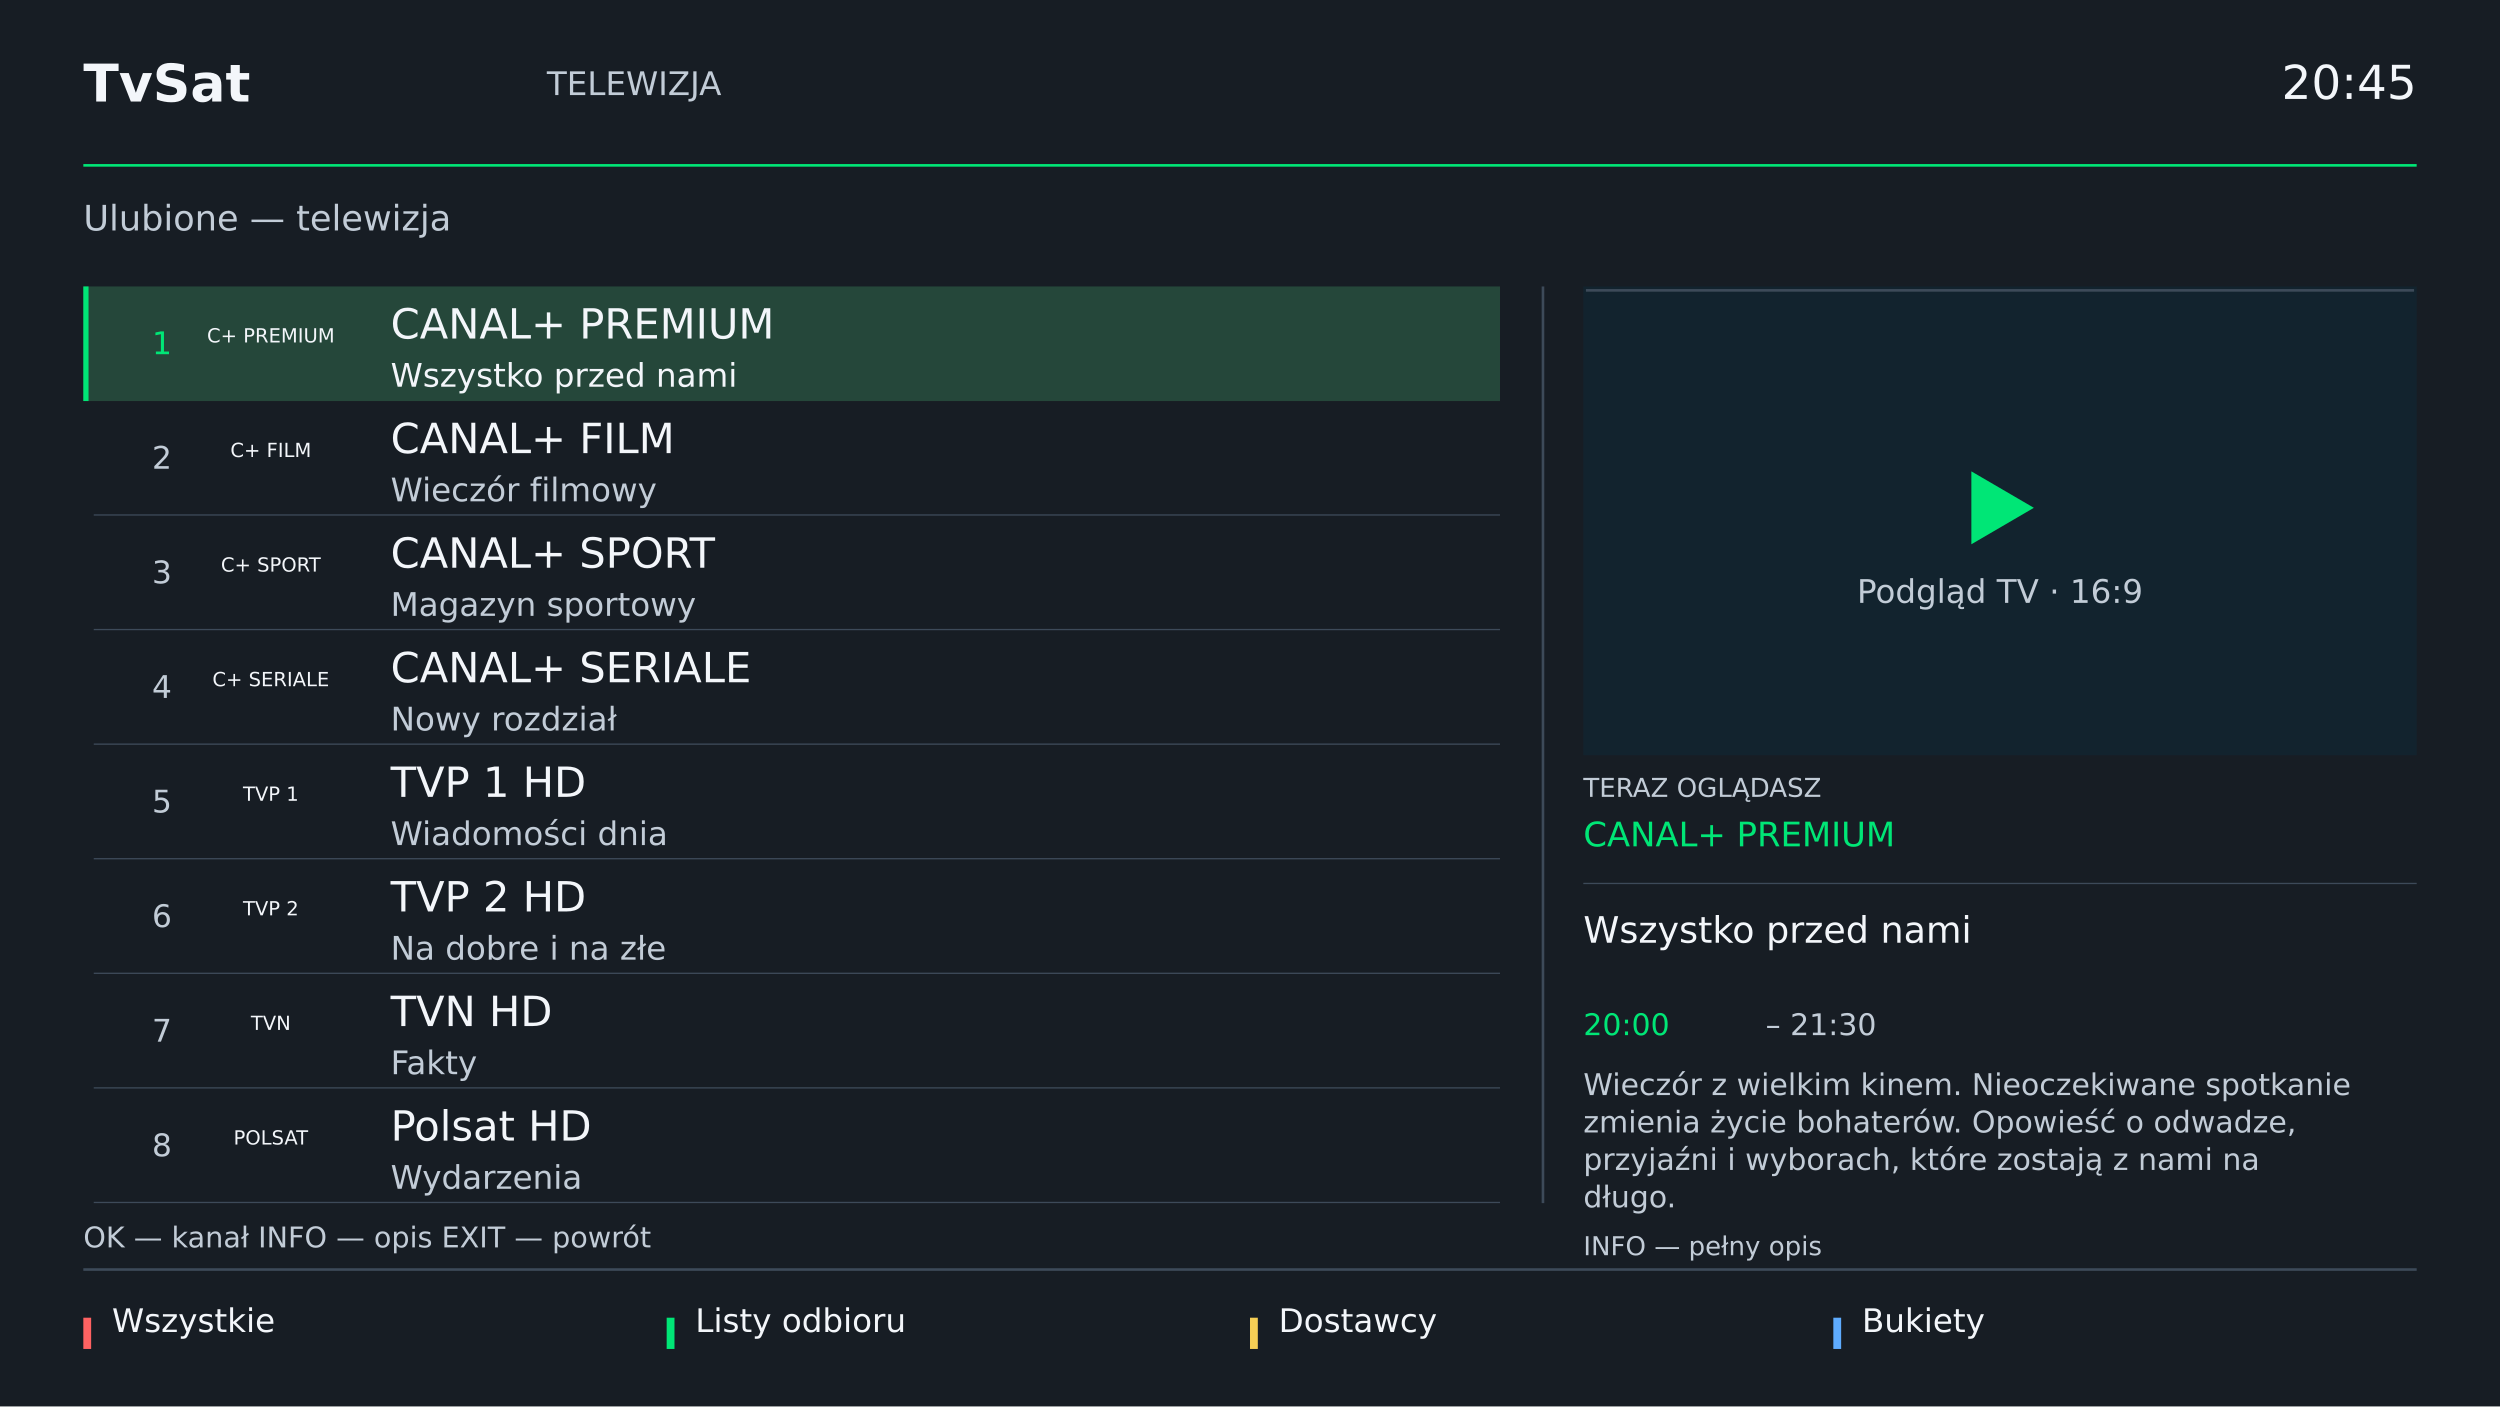
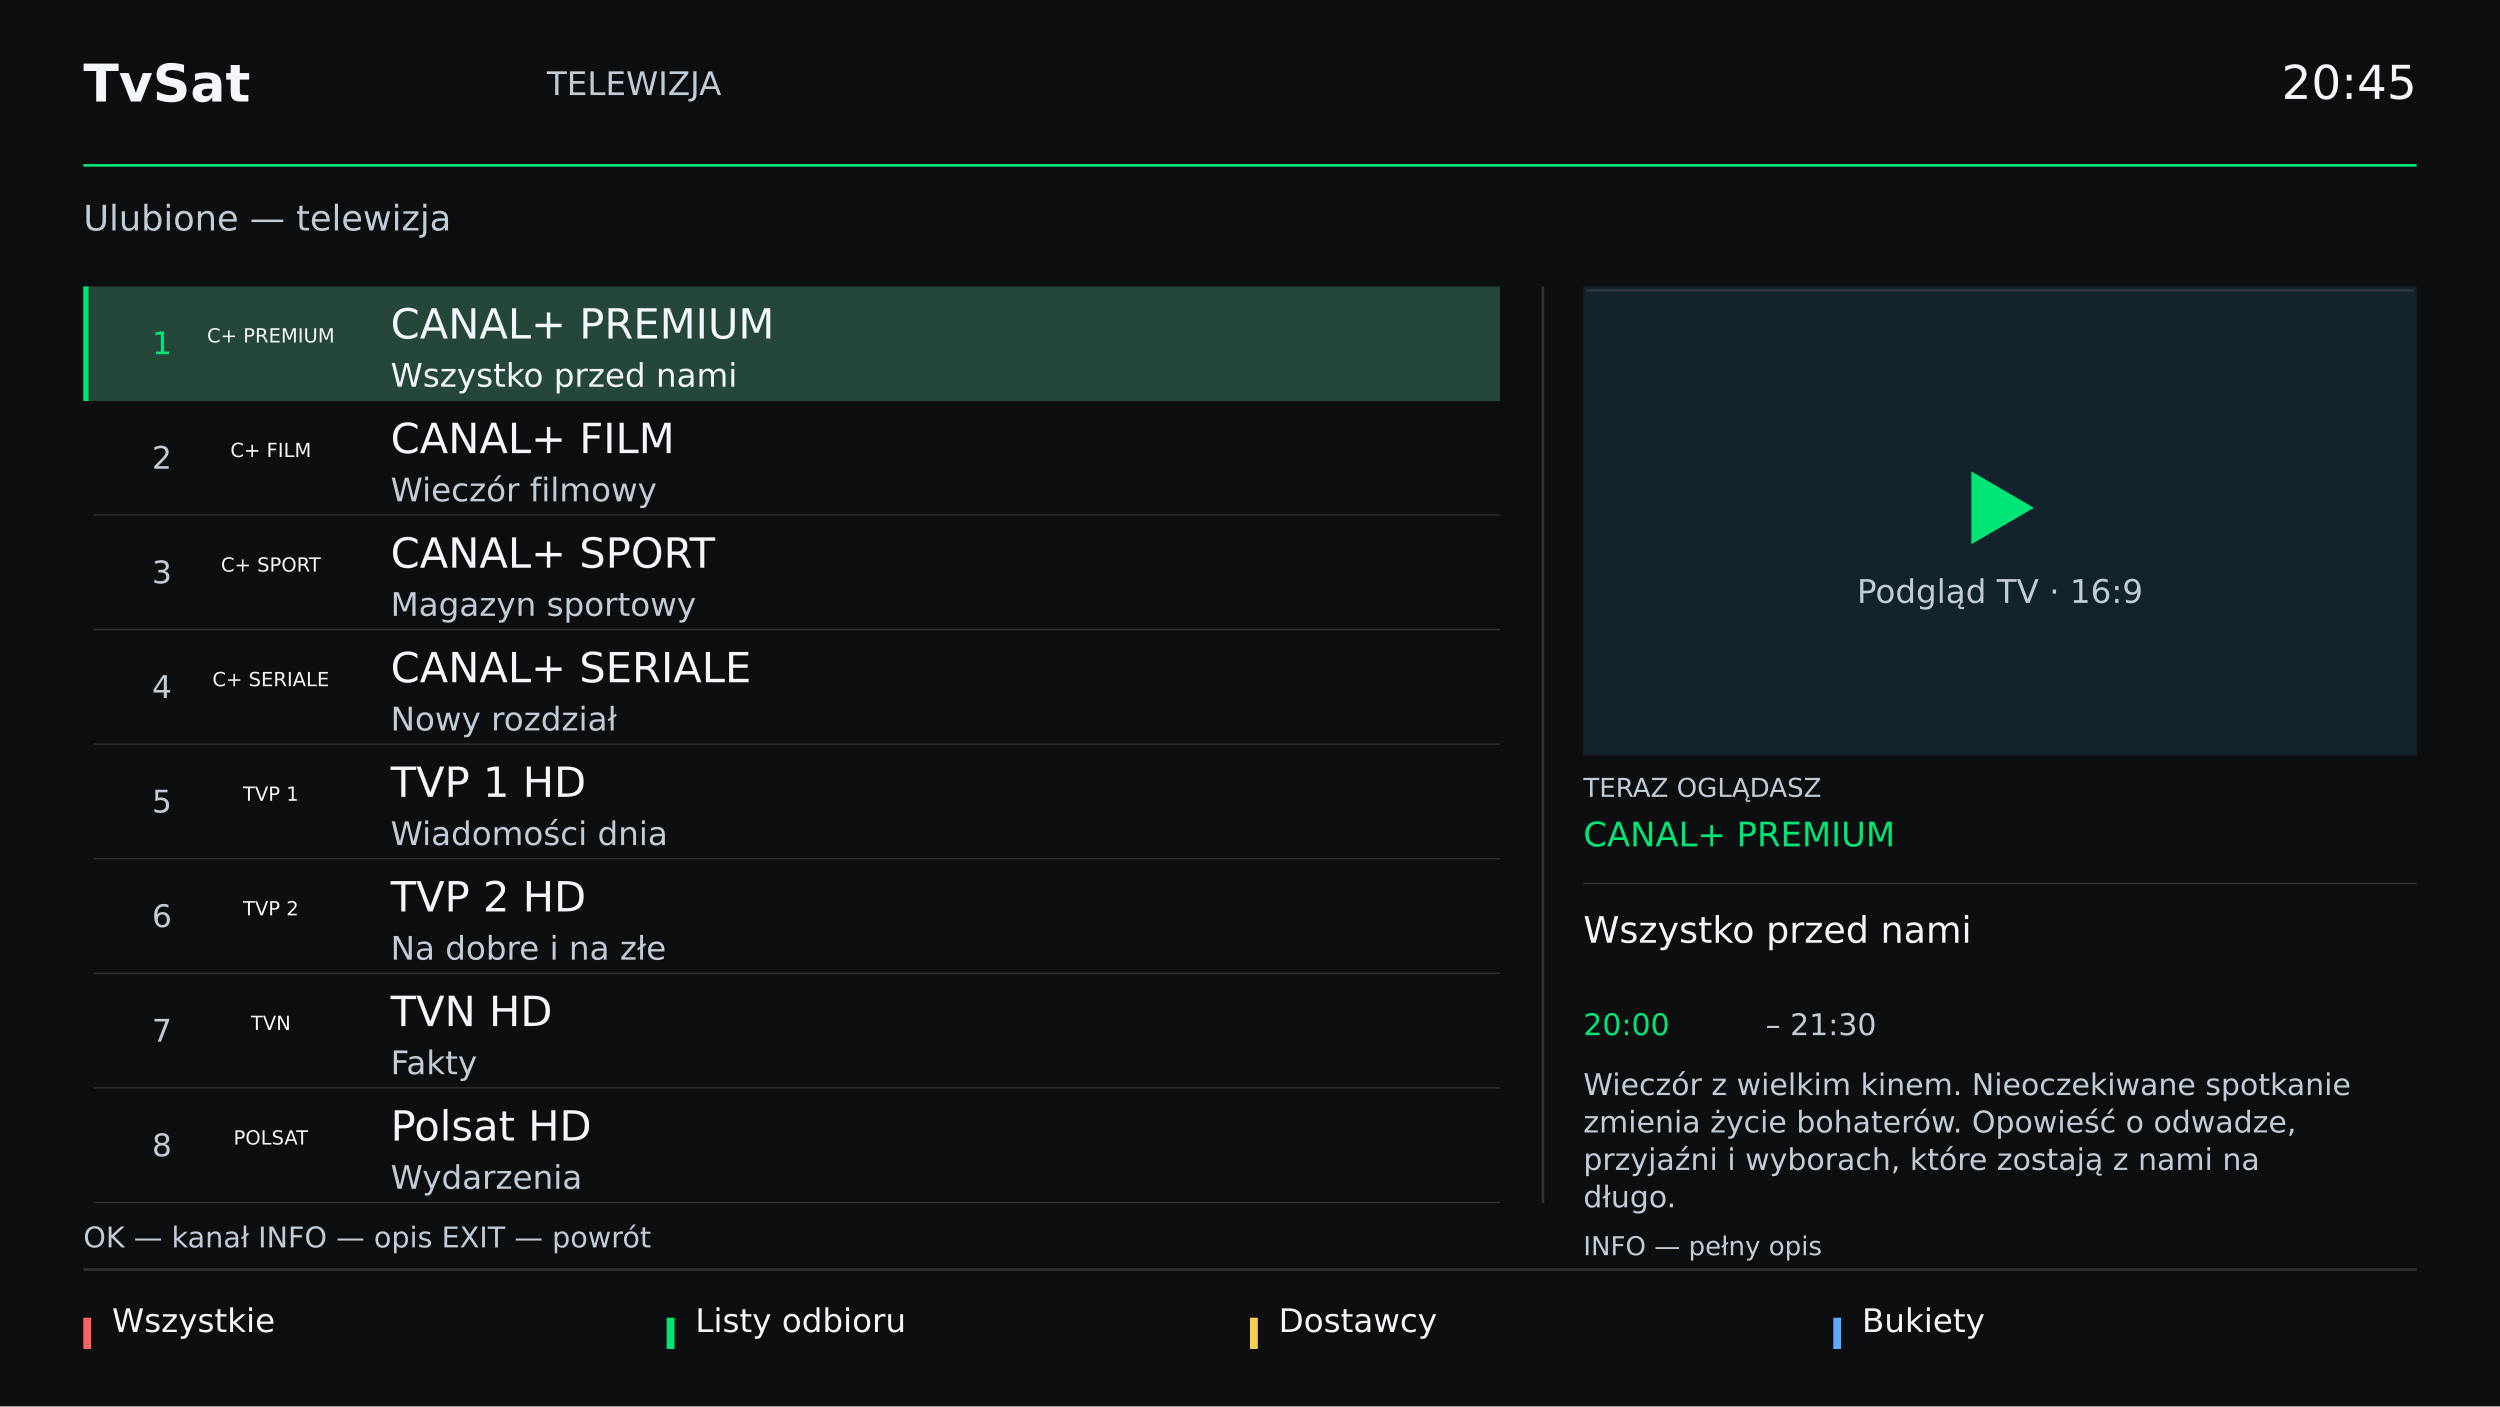
<svg xmlns="http://www.w3.org/2000/svg" width="1920" height="1080" viewBox="0 0 1920 1080">
  <g font-family="DejaVu Sans, sans-serif">
    <rect x="0" y="0" width="1920" height="1080" fill="#20282c" fill-opacity="1" />
-     <rect x="0" y="0" width="1920" height="1080" fill="#171d24" fill-opacity="1" />
+     <rect x="0" y="0" width="1920" height="1080" fill="#0c0e10" fill-opacity="1" />
    <text x="64" y="78.0" font-size="40" font-weight="bold" fill="#f3f6fa" text-anchor="start">TvSat</text>
    <text x="420" y="73.0" font-size="25" font-weight="normal" fill="#c2ccd7" text-anchor="start">TELEWIZJA</text>
    <text x="1856" y="76.0" font-size="36" font-weight="normal" fill="#f3f6fa" text-anchor="end">20:45</text>
    <rect x="64" y="126" width="1792" height="2" fill="#00e676" fill-opacity="1" />
    <text x="64" y="177.0" font-size="27" font-weight="normal" fill="#c2ccd7" text-anchor="start">Ulubione — telewizja</text>
-     <rect x="64" y="974" width="1792" height="2" fill="#3d4a59" fill-opacity="1" />
+     <rect x="64" y="974" width="1792" height="2" fill="#303438" fill-opacity="1" />
    <rect x="64" y="1012" width="6" height="24" fill="#ff6262" fill-opacity="1" />
    <text x="86" y="1023.0" font-size="25" font-weight="normal" fill="#f3f6fa" text-anchor="start">Wszystkie</text>
    <rect x="512" y="1012" width="6" height="24" fill="#00e676" fill-opacity="1" />
    <text x="534" y="1023.0" font-size="25" font-weight="normal" fill="#f3f6fa" text-anchor="start">Listy odbioru</text>
    <rect x="960" y="1012" width="6" height="24" fill="#f5ce55" fill-opacity="1" />
    <text x="982" y="1023.0" font-size="25" font-weight="normal" fill="#f3f6fa" text-anchor="start">Dostawcy</text>
    <rect x="1408" y="1012" width="6" height="24" fill="#5eacff" fill-opacity="1" />
    <text x="1430" y="1023.0" font-size="25" font-weight="normal" fill="#f3f6fa" text-anchor="start">Bukiety</text>
-     <rect x="64" y="220" width="1088" height="704" fill="#171d24" fill-opacity="1" />
+     <rect x="64" y="220" width="1088" height="704" fill="#0c0e10" fill-opacity="1" />
    <rect x="64" y="220" width="1088" height="88" fill="#25473a" fill-opacity="1" />
    <rect x="64" y="220" width="4" height="88" fill="#00e676" fill-opacity="1" />
    <text x="132" y="272.0" font-size="24" font-weight="normal" fill="#00e676" text-anchor="end">1</text>
    <text x="208.0" y="263.0" font-size="15" font-weight="normal" fill="#f3f6fa" text-anchor="middle">C+ PREMIUM</text>
    <text x="300" y="260.0" font-size="32" font-weight="normal" fill="#f3f6fa" text-anchor="start">CANAL+ PREMIUM</text>
    <text x="300" y="297.0" font-size="25" font-weight="normal" fill="#f3f6fa" text-anchor="start">Wszystko przed nami</text>
-     <rect x="72" y="395" width="1080" height="1" fill="#3d4a59" fill-opacity="1" />
+     <rect x="72" y="395" width="1080" height="1" fill="#303438" fill-opacity="1" />
    <text x="132" y="360.0" font-size="24" font-weight="normal" fill="#c2ccd7" text-anchor="end">2</text>
    <text x="208.0" y="351.0" font-size="15" font-weight="normal" fill="#f3f6fa" text-anchor="middle">C+ FILM</text>
    <text x="300" y="348.0" font-size="32" font-weight="normal" fill="#f3f6fa" text-anchor="start">CANAL+ FILM</text>
    <text x="300" y="385.0" font-size="25" font-weight="normal" fill="#c2ccd7" text-anchor="start">Wieczór filmowy</text>
-     <rect x="72" y="483" width="1080" height="1" fill="#3d4a59" fill-opacity="1" />
+     <rect x="72" y="483" width="1080" height="1" fill="#303438" fill-opacity="1" />
    <text x="132" y="448.0" font-size="24" font-weight="normal" fill="#c2ccd7" text-anchor="end">3</text>
    <text x="208.0" y="439.0" font-size="15" font-weight="normal" fill="#f3f6fa" text-anchor="middle">C+ SPORT</text>
    <text x="300" y="436.0" font-size="32" font-weight="normal" fill="#f3f6fa" text-anchor="start">CANAL+ SPORT</text>
    <text x="300" y="473.0" font-size="25" font-weight="normal" fill="#c2ccd7" text-anchor="start">Magazyn sportowy</text>
-     <rect x="72" y="571" width="1080" height="1" fill="#3d4a59" fill-opacity="1" />
+     <rect x="72" y="571" width="1080" height="1" fill="#303438" fill-opacity="1" />
    <text x="132" y="536.0" font-size="24" font-weight="normal" fill="#c2ccd7" text-anchor="end">4</text>
    <text x="208.0" y="527.0" font-size="15" font-weight="normal" fill="#f3f6fa" text-anchor="middle">C+ SERIALE</text>
    <text x="300" y="524.0" font-size="32" font-weight="normal" fill="#f3f6fa" text-anchor="start">CANAL+ SERIALE</text>
    <text x="300" y="561.0" font-size="25" font-weight="normal" fill="#c2ccd7" text-anchor="start">Nowy rozdział</text>
-     <rect x="72" y="659" width="1080" height="1" fill="#3d4a59" fill-opacity="1" />
+     <rect x="72" y="659" width="1080" height="1" fill="#303438" fill-opacity="1" />
    <text x="132" y="624.0" font-size="24" font-weight="normal" fill="#c2ccd7" text-anchor="end">5</text>
    <text x="208.0" y="615.0" font-size="15" font-weight="normal" fill="#f3f6fa" text-anchor="middle">TVP 1</text>
    <text x="300" y="612.0" font-size="32" font-weight="normal" fill="#f3f6fa" text-anchor="start">TVP 1 HD</text>
    <text x="300" y="649.0" font-size="25" font-weight="normal" fill="#c2ccd7" text-anchor="start">Wiadomości dnia</text>
-     <rect x="72" y="747" width="1080" height="1" fill="#3d4a59" fill-opacity="1" />
+     <rect x="72" y="747" width="1080" height="1" fill="#303438" fill-opacity="1" />
    <text x="132" y="712.0" font-size="24" font-weight="normal" fill="#c2ccd7" text-anchor="end">6</text>
    <text x="208.0" y="703.0" font-size="15" font-weight="normal" fill="#f3f6fa" text-anchor="middle">TVP 2</text>
    <text x="300" y="700.0" font-size="32" font-weight="normal" fill="#f3f6fa" text-anchor="start">TVP 2 HD</text>
    <text x="300" y="737.0" font-size="25" font-weight="normal" fill="#c2ccd7" text-anchor="start">Na dobre i na złe</text>
-     <rect x="72" y="835" width="1080" height="1" fill="#3d4a59" fill-opacity="1" />
+     <rect x="72" y="835" width="1080" height="1" fill="#303438" fill-opacity="1" />
    <text x="132" y="800.0" font-size="24" font-weight="normal" fill="#c2ccd7" text-anchor="end">7</text>
    <text x="208.0" y="791.0" font-size="15" font-weight="normal" fill="#f3f6fa" text-anchor="middle">TVN</text>
    <text x="300" y="788.0" font-size="32" font-weight="normal" fill="#f3f6fa" text-anchor="start">TVN HD</text>
    <text x="300" y="825.0" font-size="25" font-weight="normal" fill="#c2ccd7" text-anchor="start">Fakty</text>
-     <rect x="72" y="923" width="1080" height="1" fill="#3d4a59" fill-opacity="1" />
+     <rect x="72" y="923" width="1080" height="1" fill="#303438" fill-opacity="1" />
    <text x="132" y="888.0" font-size="24" font-weight="normal" fill="#c2ccd7" text-anchor="end">8</text>
    <text x="208.0" y="879.0" font-size="15" font-weight="normal" fill="#f3f6fa" text-anchor="middle">POLSAT</text>
    <text x="300" y="876.0" font-size="32" font-weight="normal" fill="#f3f6fa" text-anchor="start">Polsat HD</text>
    <text x="300" y="913.0" font-size="25" font-weight="normal" fill="#c2ccd7" text-anchor="start">Wydarzenia</text>
    <text x="64" y="958.0" font-size="22" font-weight="normal" fill="#c2ccd7" text-anchor="start">OK — kanał     INFO — opis     EXIT — powrót</text>
-     <rect x="1184" y="220" width="2" height="704" fill="#3d4a59" fill-opacity="1" />
+     <rect x="1184" y="220" width="2" height="704" fill="#303438" fill-opacity="1" />
    <rect x="1216" y="220" width="640" height="360" fill="#12232e" fill-opacity="1" />
-     <rect x="1218" y="222" width="636" height="2" fill="#3d4a59" fill-opacity="1" />
+     <rect x="1218" y="222" width="636" height="2" fill="#303438" fill-opacity="1" />
    <polygon points="1514.0,362.0 1514.0,418.0 1562.0,390.0" fill="#00e676" />
    <text x="1536.0" y="463.0" font-size="25" font-weight="normal" fill="#c2ccd7" text-anchor="middle">Podgląd TV · 16:9</text>
    <text x="1216" y="612.0" font-size="20" font-weight="normal" fill="#c2ccd7" text-anchor="start">TERAZ OGLĄDASZ</text>
    <text x="1216" y="650.0" font-size="26" font-weight="normal" fill="#00e676" text-anchor="start">CANAL+ PREMIUM</text>
-     <rect x="1216" y="678" width="640" height="1" fill="#3d4a59" fill-opacity="1" />
+     <rect x="1216" y="678" width="640" height="1" fill="#303438" fill-opacity="1" />
    <text x="1216" y="724.0" font-size="28" font-weight="normal" fill="#f3f6fa" text-anchor="start">Wszystko przed nami</text>
    <text x="1216" y="795.0" font-size="23" font-weight="normal" fill="#00e676" text-anchor="start">20:00</text>
    <text x="1356" y="795.0" font-size="23" font-weight="normal" fill="#c2ccd7" text-anchor="start">– 21:30</text>
    <text x="1216" y="841.0" font-size="23" font-weight="normal" fill="#c2ccd7" text-anchor="start">Wieczór z wielkim kinem. Nieoczekiwane spotkanie</text>
    <text x="1216" y="869.75" font-size="23" font-weight="normal" fill="#c2ccd7" text-anchor="start">zmienia życie bohaterów. Opowieść o odwadze,</text>
    <text x="1216" y="898.5" font-size="23" font-weight="normal" fill="#c2ccd7" text-anchor="start">przyjaźni i wyborach, które zostają z nami na</text>
    <text x="1216" y="927.25" font-size="23" font-weight="normal" fill="#c2ccd7" text-anchor="start">długo.</text>
    <text x="1216" y="964.0" font-size="20" font-weight="normal" fill="#c2ccd7" text-anchor="start">INFO — pełny opis</text>
  </g>
</svg>
